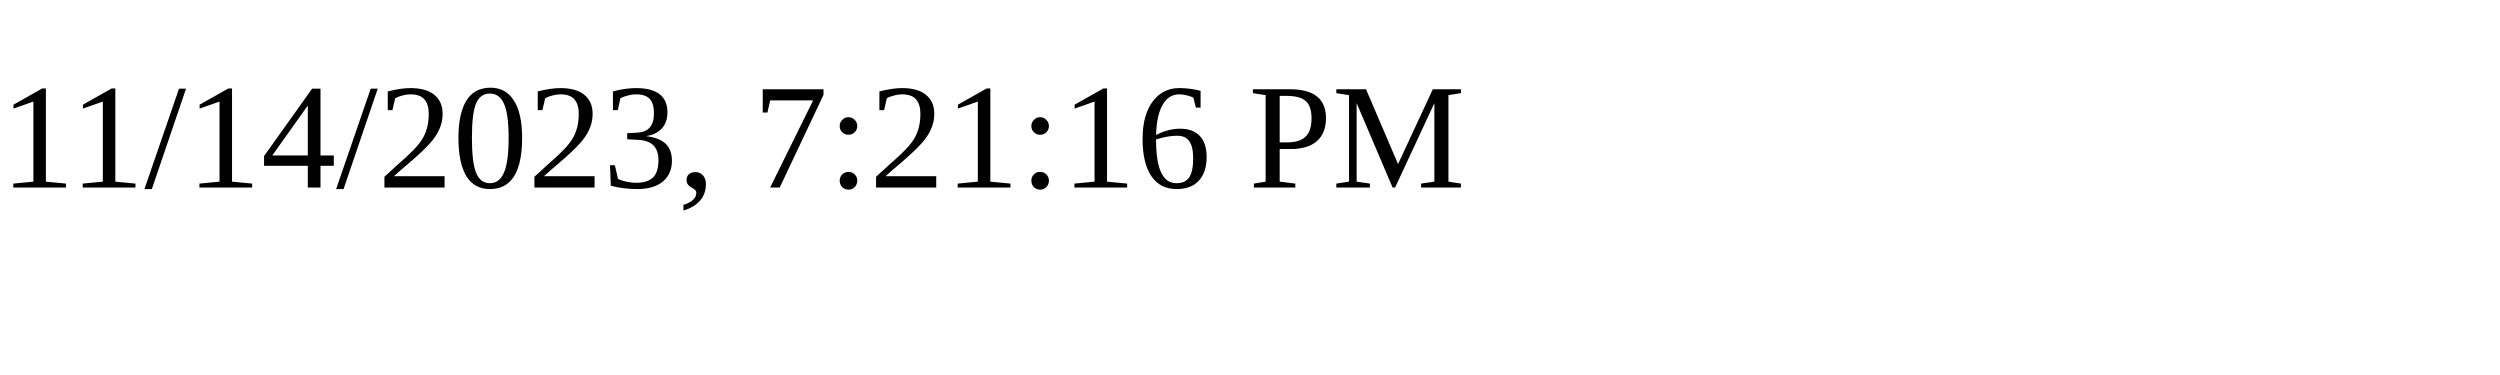
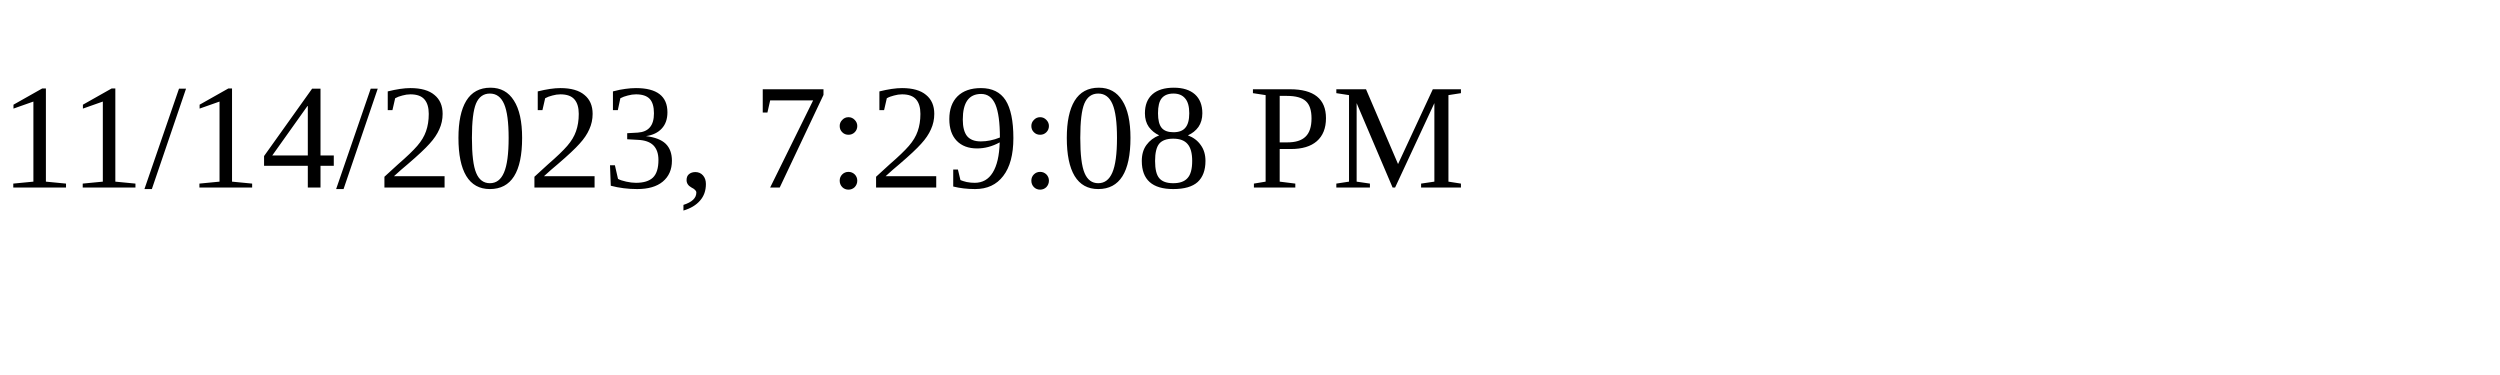
<svg xmlns="http://www.w3.org/2000/svg" height="30" width="200">
-   <text x="0" y="15">11/14/2023, 7:21:16 PM</text>
+   <text x="0" y="15">11/14/2023, 7:29:08 PM</text>
</svg>
